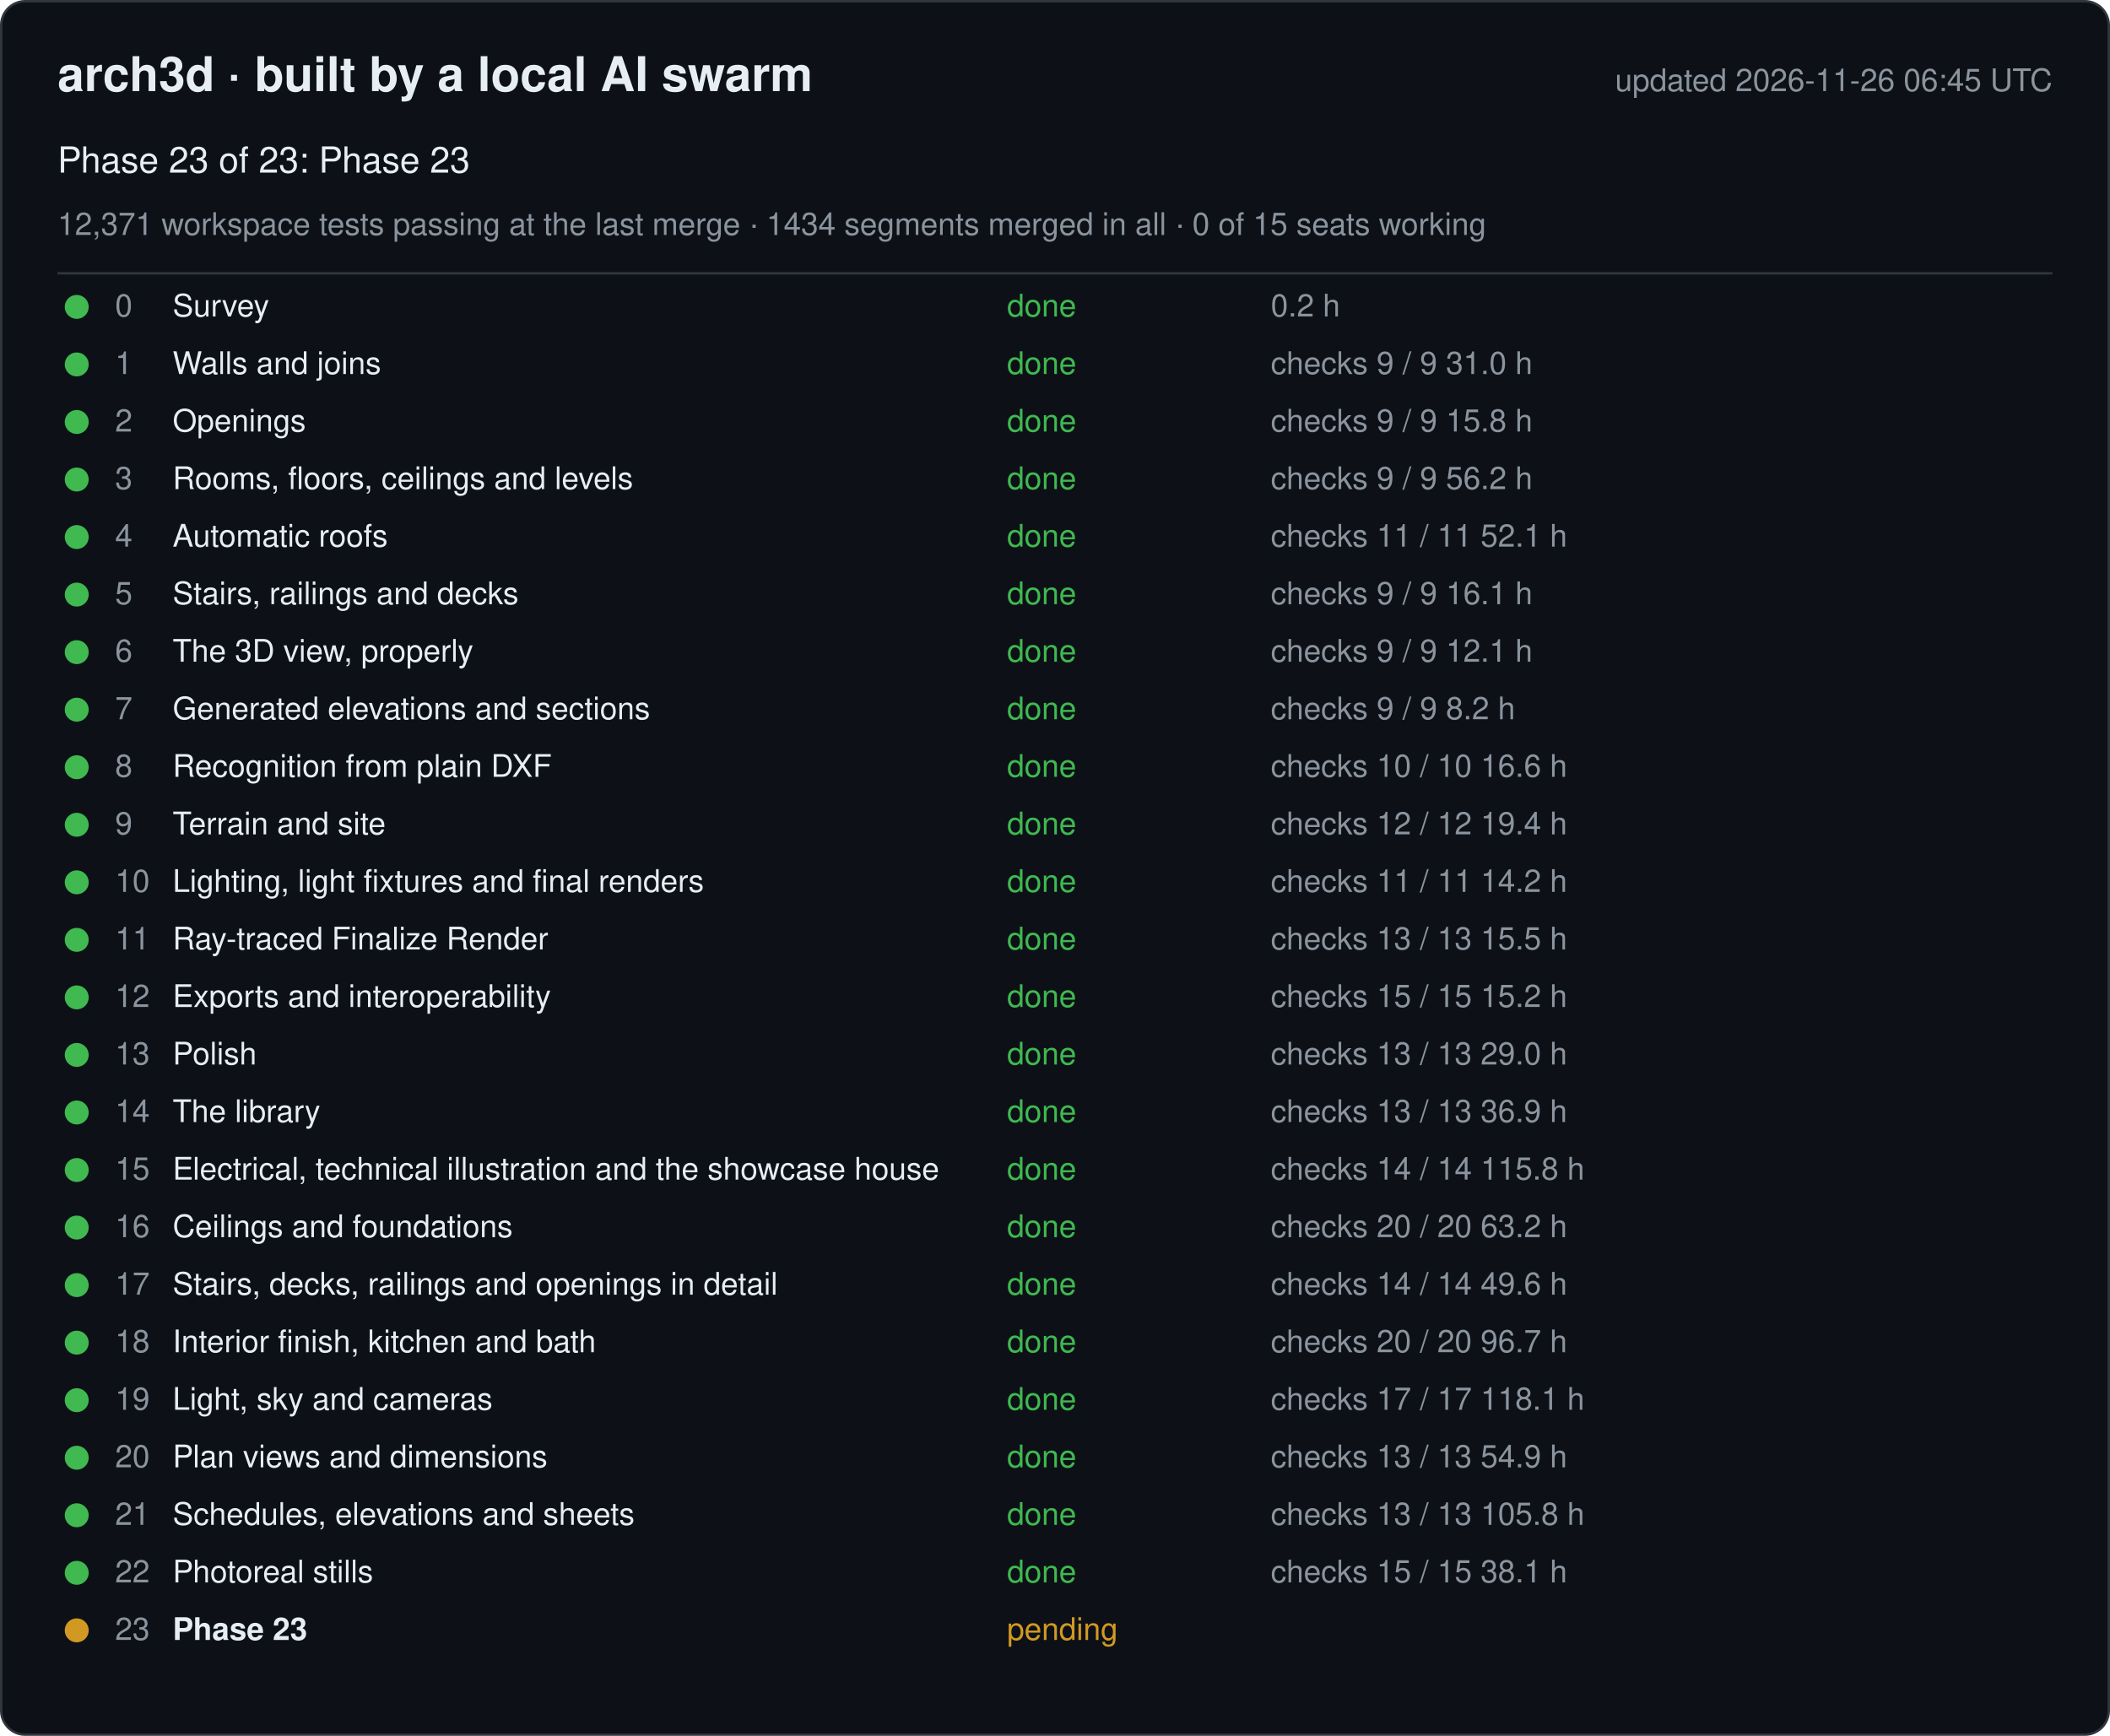
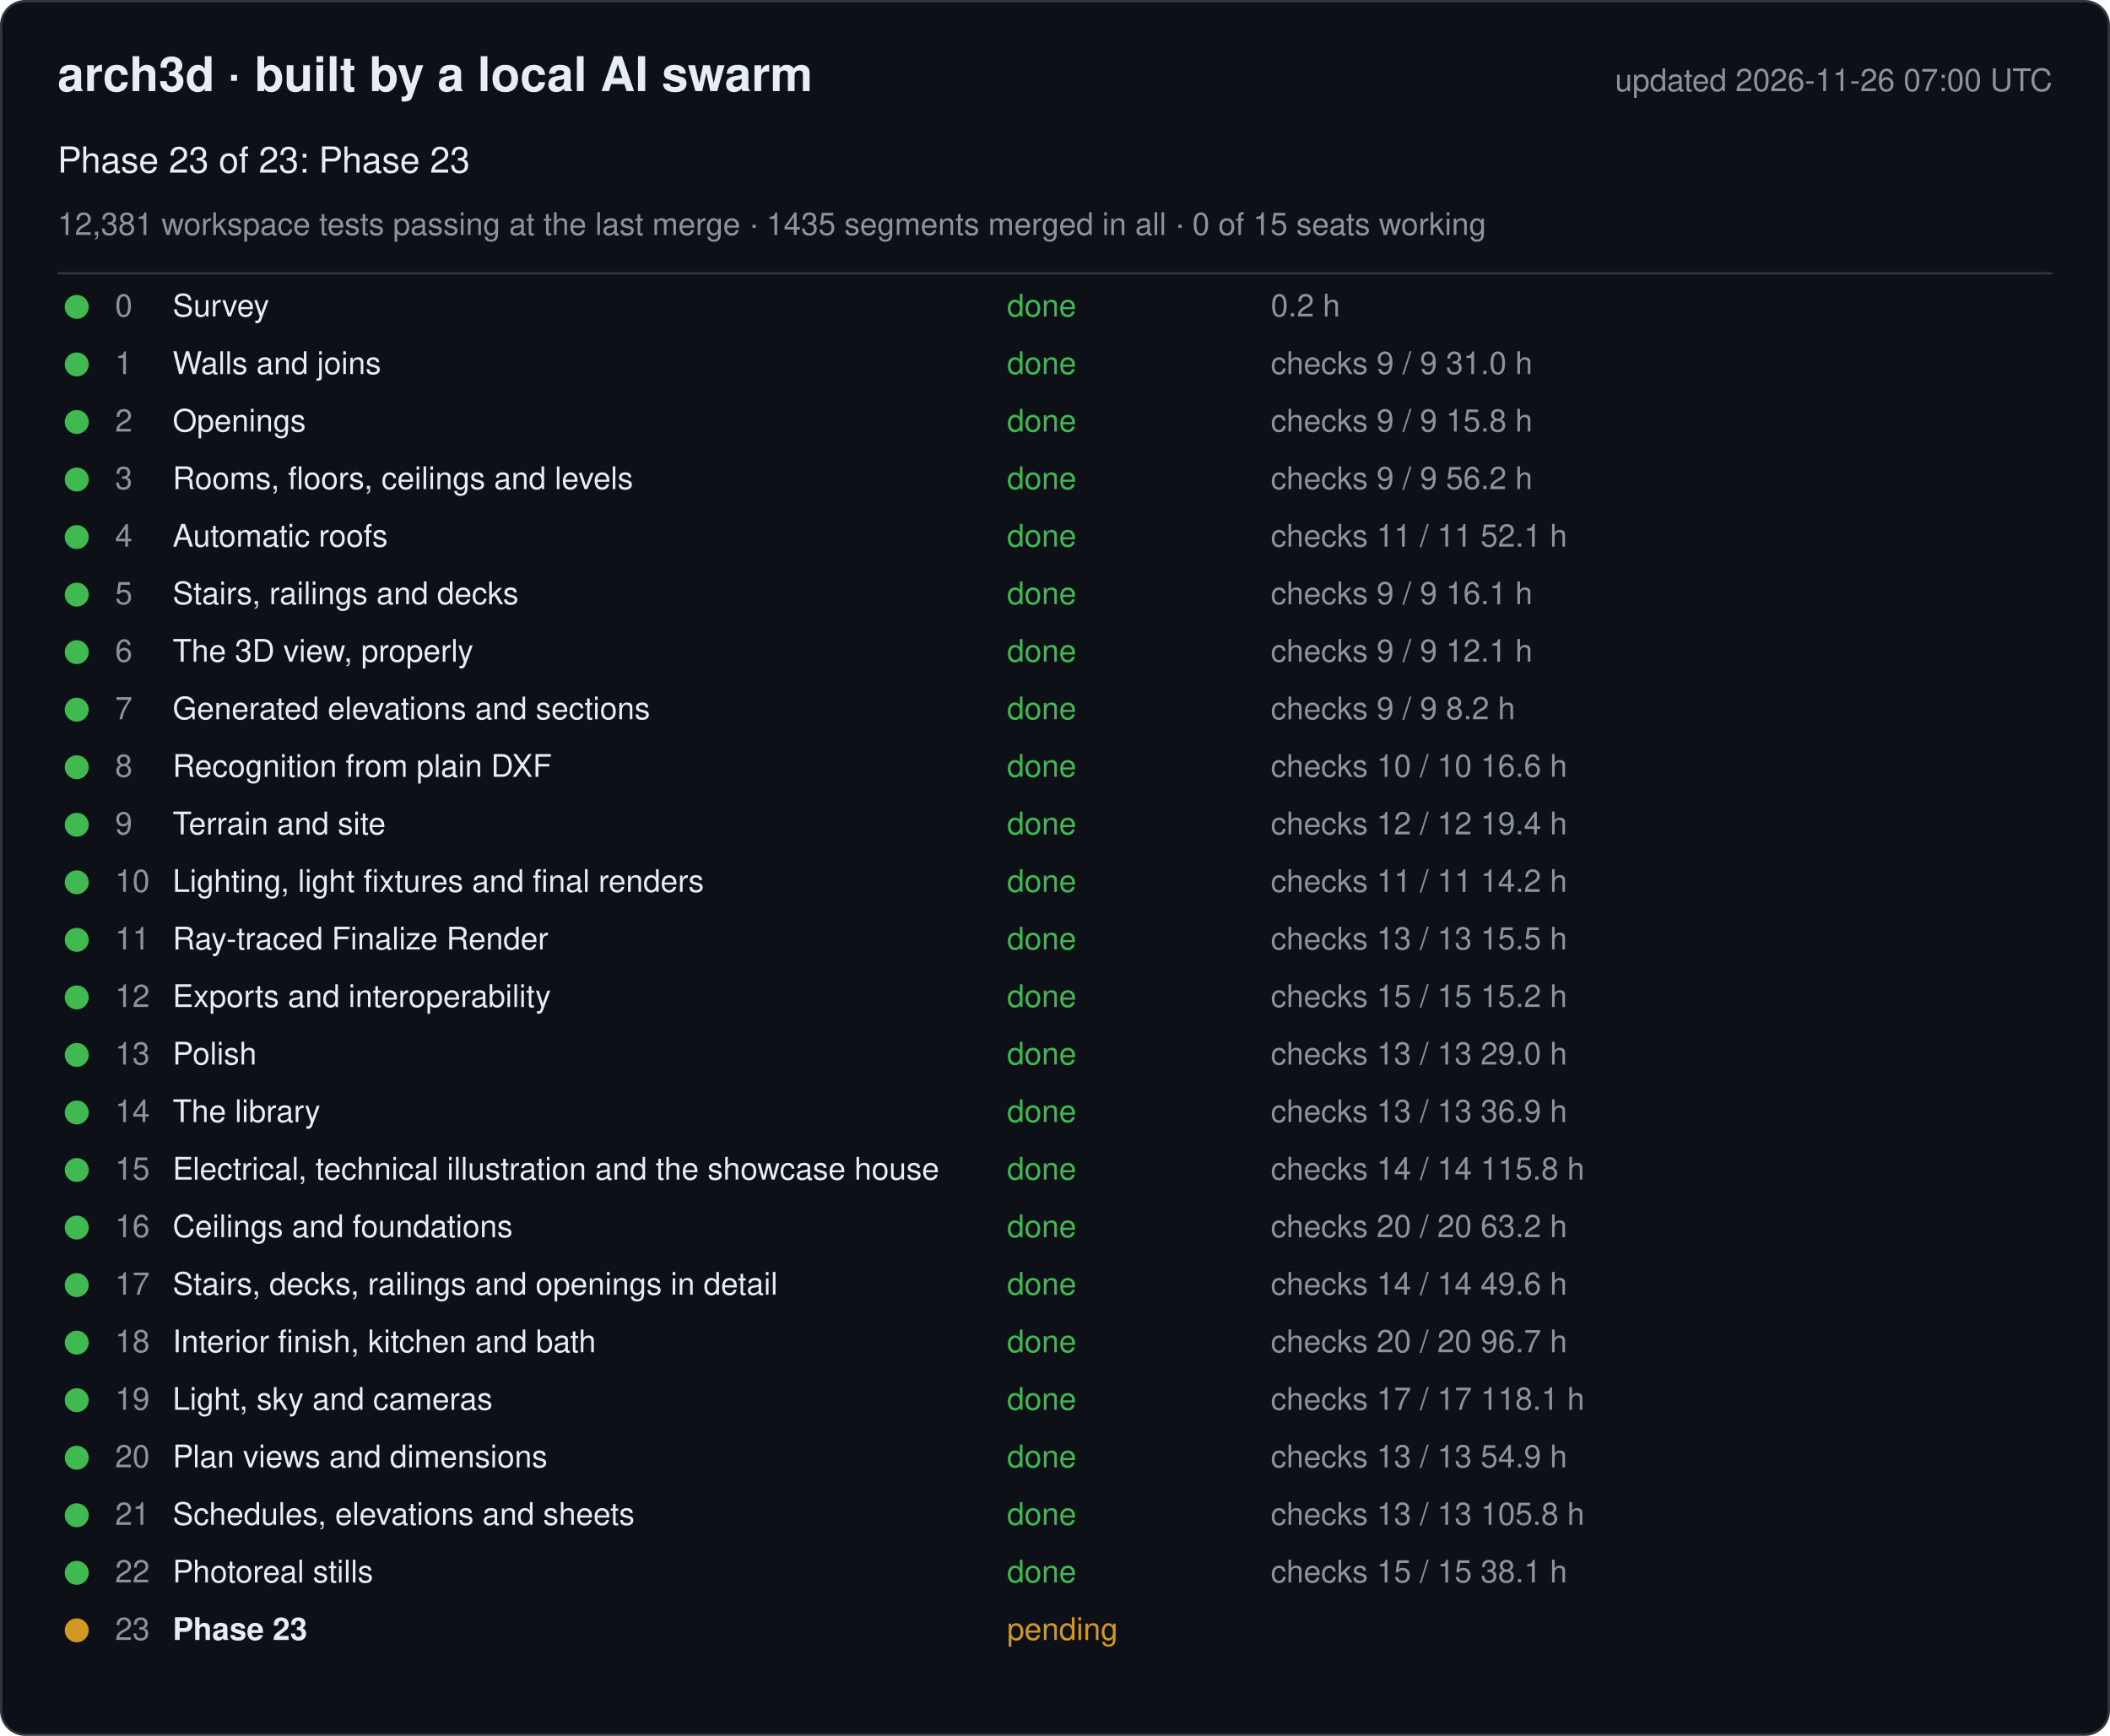
<svg xmlns="http://www.w3.org/2000/svg" width="880" height="724" viewBox="0 0 880 724" font-family="-apple-system, Segoe UI, Helvetica, Arial, sans-serif">
  <rect x="0.5" y="0.5" width="879" height="723" rx="10" fill="#0d1117" stroke="#30363d" />
  <text x="24" y="38" font-size="20" font-weight="600" fill="#e6edf3">arch3d · built by a local AI swarm</text>
-   <text x="856" y="38" font-size="13" fill="#8b949e" text-anchor="end">updated 2026-11-26 06:45 UTC</text>
+   <text x="856" y="38" font-size="13" fill="#8b949e" text-anchor="end">updated 2026-11-26 07:00 UTC</text>
  <text x="24" y="72" font-size="15" fill="#e6edf3">Phase 23 of 23: Phase 23</text>
-   <text x="24" y="98" font-size="13" fill="#8b949e">12,371 workspace tests passing at the last merge · 1434 segments merged in all · 0 of 15 seats working</text>
+   <text x="24" y="98" font-size="13" fill="#8b949e">12,381 workspace tests passing at the last merge · 1435 segments merged in all · 0 of 15 seats working</text>
  <line x1="24" y1="114" x2="856" y2="114" stroke="#30363d" />
  <g data-phase="0">
    <circle cx="32" cy="128" r="5" fill="#3fb950" />
    <text x="48" y="132" font-size="13" fill="#8b949e">0</text>
    <text x="72" y="132" font-size="13" fill="#e6edf3">Survey</text>
    <text x="420" y="132" font-size="13" fill="#3fb950">done</text>
    <text x="530" y="132" font-size="13" fill="#8b949e">0.2 h</text>
  </g>
  <g data-phase="1">
    <circle cx="32" cy="152" r="5" fill="#3fb950" />
    <text x="48" y="156" font-size="13" fill="#8b949e">1</text>
    <text x="72" y="156" font-size="13" fill="#e6edf3">Walls and joins</text>
    <text x="420" y="156" font-size="13" fill="#3fb950">done</text>
    <text x="530" y="156" font-size="13" fill="#8b949e">checks 9 / 9   31.0 h</text>
  </g>
  <g data-phase="2">
    <circle cx="32" cy="176" r="5" fill="#3fb950" />
    <text x="48" y="180" font-size="13" fill="#8b949e">2</text>
    <text x="72" y="180" font-size="13" fill="#e6edf3">Openings</text>
    <text x="420" y="180" font-size="13" fill="#3fb950">done</text>
    <text x="530" y="180" font-size="13" fill="#8b949e">checks 9 / 9   15.8 h</text>
  </g>
  <g data-phase="3">
    <circle cx="32" cy="200" r="5" fill="#3fb950" />
    <text x="48" y="204" font-size="13" fill="#8b949e">3</text>
    <text x="72" y="204" font-size="13" fill="#e6edf3">Rooms, floors, ceilings and levels</text>
    <text x="420" y="204" font-size="13" fill="#3fb950">done</text>
    <text x="530" y="204" font-size="13" fill="#8b949e">checks 9 / 9   56.2 h</text>
  </g>
  <g data-phase="4">
    <circle cx="32" cy="224" r="5" fill="#3fb950" />
    <text x="48" y="228" font-size="13" fill="#8b949e">4</text>
    <text x="72" y="228" font-size="13" fill="#e6edf3">Automatic roofs</text>
    <text x="420" y="228" font-size="13" fill="#3fb950">done</text>
    <text x="530" y="228" font-size="13" fill="#8b949e">checks 11 / 11   52.1 h</text>
  </g>
  <g data-phase="5">
    <circle cx="32" cy="248" r="5" fill="#3fb950" />
    <text x="48" y="252" font-size="13" fill="#8b949e">5</text>
    <text x="72" y="252" font-size="13" fill="#e6edf3">Stairs, railings and decks</text>
    <text x="420" y="252" font-size="13" fill="#3fb950">done</text>
    <text x="530" y="252" font-size="13" fill="#8b949e">checks 9 / 9   16.1 h</text>
  </g>
  <g data-phase="6">
    <circle cx="32" cy="272" r="5" fill="#3fb950" />
    <text x="48" y="276" font-size="13" fill="#8b949e">6</text>
    <text x="72" y="276" font-size="13" fill="#e6edf3">The 3D view, properly</text>
    <text x="420" y="276" font-size="13" fill="#3fb950">done</text>
    <text x="530" y="276" font-size="13" fill="#8b949e">checks 9 / 9   12.1 h</text>
  </g>
  <g data-phase="7">
    <circle cx="32" cy="296" r="5" fill="#3fb950" />
    <text x="48" y="300" font-size="13" fill="#8b949e">7</text>
    <text x="72" y="300" font-size="13" fill="#e6edf3">Generated elevations and sections</text>
    <text x="420" y="300" font-size="13" fill="#3fb950">done</text>
    <text x="530" y="300" font-size="13" fill="#8b949e">checks 9 / 9   8.2 h</text>
  </g>
  <g data-phase="8">
    <circle cx="32" cy="320" r="5" fill="#3fb950" />
    <text x="48" y="324" font-size="13" fill="#8b949e">8</text>
    <text x="72" y="324" font-size="13" fill="#e6edf3">Recognition from plain DXF</text>
    <text x="420" y="324" font-size="13" fill="#3fb950">done</text>
    <text x="530" y="324" font-size="13" fill="#8b949e">checks 10 / 10   16.6 h</text>
  </g>
  <g data-phase="9">
    <circle cx="32" cy="344" r="5" fill="#3fb950" />
    <text x="48" y="348" font-size="13" fill="#8b949e">9</text>
    <text x="72" y="348" font-size="13" fill="#e6edf3">Terrain and site</text>
    <text x="420" y="348" font-size="13" fill="#3fb950">done</text>
    <text x="530" y="348" font-size="13" fill="#8b949e">checks 12 / 12   19.4 h</text>
  </g>
  <g data-phase="10">
    <circle cx="32" cy="368" r="5" fill="#3fb950" />
    <text x="48" y="372" font-size="13" fill="#8b949e">10</text>
    <text x="72" y="372" font-size="13" fill="#e6edf3">Lighting, light fixtures and final renders</text>
    <text x="420" y="372" font-size="13" fill="#3fb950">done</text>
    <text x="530" y="372" font-size="13" fill="#8b949e">checks 11 / 11   14.2 h</text>
  </g>
  <g data-phase="11">
    <circle cx="32" cy="392" r="5" fill="#3fb950" />
    <text x="48" y="396" font-size="13" fill="#8b949e">11</text>
    <text x="72" y="396" font-size="13" fill="#e6edf3">Ray-traced Finalize Render</text>
    <text x="420" y="396" font-size="13" fill="#3fb950">done</text>
    <text x="530" y="396" font-size="13" fill="#8b949e">checks 13 / 13   15.5 h</text>
  </g>
  <g data-phase="12">
    <circle cx="32" cy="416" r="5" fill="#3fb950" />
    <text x="48" y="420" font-size="13" fill="#8b949e">12</text>
    <text x="72" y="420" font-size="13" fill="#e6edf3">Exports and interoperability</text>
    <text x="420" y="420" font-size="13" fill="#3fb950">done</text>
    <text x="530" y="420" font-size="13" fill="#8b949e">checks 15 / 15   15.2 h</text>
  </g>
  <g data-phase="13">
    <circle cx="32" cy="440" r="5" fill="#3fb950" />
    <text x="48" y="444" font-size="13" fill="#8b949e">13</text>
    <text x="72" y="444" font-size="13" fill="#e6edf3">Polish</text>
    <text x="420" y="444" font-size="13" fill="#3fb950">done</text>
    <text x="530" y="444" font-size="13" fill="#8b949e">checks 13 / 13   29.0 h</text>
  </g>
  <g data-phase="14">
    <circle cx="32" cy="464" r="5" fill="#3fb950" />
    <text x="48" y="468" font-size="13" fill="#8b949e">14</text>
    <text x="72" y="468" font-size="13" fill="#e6edf3">The library</text>
    <text x="420" y="468" font-size="13" fill="#3fb950">done</text>
    <text x="530" y="468" font-size="13" fill="#8b949e">checks 13 / 13   36.9 h</text>
  </g>
  <g data-phase="15">
    <circle cx="32" cy="488" r="5" fill="#3fb950" />
    <text x="48" y="492" font-size="13" fill="#8b949e">15</text>
    <text x="72" y="492" font-size="13" fill="#e6edf3">Electrical, technical illustration and the showcase house</text>
    <text x="420" y="492" font-size="13" fill="#3fb950">done</text>
    <text x="530" y="492" font-size="13" fill="#8b949e">checks 14 / 14   115.8 h</text>
  </g>
  <g data-phase="16">
    <circle cx="32" cy="512" r="5" fill="#3fb950" />
    <text x="48" y="516" font-size="13" fill="#8b949e">16</text>
    <text x="72" y="516" font-size="13" fill="#e6edf3">Ceilings and foundations</text>
    <text x="420" y="516" font-size="13" fill="#3fb950">done</text>
    <text x="530" y="516" font-size="13" fill="#8b949e">checks 20 / 20   63.2 h</text>
  </g>
  <g data-phase="17">
    <circle cx="32" cy="536" r="5" fill="#3fb950" />
    <text x="48" y="540" font-size="13" fill="#8b949e">17</text>
    <text x="72" y="540" font-size="13" fill="#e6edf3">Stairs, decks, railings and openings in detail</text>
    <text x="420" y="540" font-size="13" fill="#3fb950">done</text>
    <text x="530" y="540" font-size="13" fill="#8b949e">checks 14 / 14   49.6 h</text>
  </g>
  <g data-phase="18">
    <circle cx="32" cy="560" r="5" fill="#3fb950" />
    <text x="48" y="564" font-size="13" fill="#8b949e">18</text>
    <text x="72" y="564" font-size="13" fill="#e6edf3">Interior finish, kitchen and bath</text>
    <text x="420" y="564" font-size="13" fill="#3fb950">done</text>
    <text x="530" y="564" font-size="13" fill="#8b949e">checks 20 / 20   96.7 h</text>
  </g>
  <g data-phase="19">
    <circle cx="32" cy="584" r="5" fill="#3fb950" />
    <text x="48" y="588" font-size="13" fill="#8b949e">19</text>
    <text x="72" y="588" font-size="13" fill="#e6edf3">Light, sky and cameras</text>
    <text x="420" y="588" font-size="13" fill="#3fb950">done</text>
    <text x="530" y="588" font-size="13" fill="#8b949e">checks 17 / 17   118.1 h</text>
  </g>
  <g data-phase="20">
    <circle cx="32" cy="608" r="5" fill="#3fb950" />
    <text x="48" y="612" font-size="13" fill="#8b949e">20</text>
    <text x="72" y="612" font-size="13" fill="#e6edf3">Plan views and dimensions</text>
    <text x="420" y="612" font-size="13" fill="#3fb950">done</text>
    <text x="530" y="612" font-size="13" fill="#8b949e">checks 13 / 13   54.9 h</text>
  </g>
  <g data-phase="21">
    <circle cx="32" cy="632" r="5" fill="#3fb950" />
    <text x="48" y="636" font-size="13" fill="#8b949e">21</text>
    <text x="72" y="636" font-size="13" fill="#e6edf3">Schedules, elevations and sheets</text>
    <text x="420" y="636" font-size="13" fill="#3fb950">done</text>
    <text x="530" y="636" font-size="13" fill="#8b949e">checks 13 / 13   105.8 h</text>
  </g>
  <g data-phase="22">
    <circle cx="32" cy="656" r="5" fill="#3fb950" />
    <text x="48" y="660" font-size="13" fill="#8b949e">22</text>
    <text x="72" y="660" font-size="13" fill="#e6edf3">Photoreal stills</text>
    <text x="420" y="660" font-size="13" fill="#3fb950">done</text>
    <text x="530" y="660" font-size="13" fill="#8b949e">checks 15 / 15   38.1 h</text>
  </g>
  <g data-phase="23">
    <circle cx="32" cy="680" r="5" fill="#d29922" />
    <text x="48" y="684" font-size="13" fill="#8b949e">23</text>
    <text x="72" y="684" font-size="13" fill="#e6edf3" font-weight="600">Phase 23</text>
    <text x="420" y="684" font-size="13" fill="#d29922">pending</text>
    <text x="530" y="684" font-size="13" fill="#8b949e" />
  </g>
</svg>
